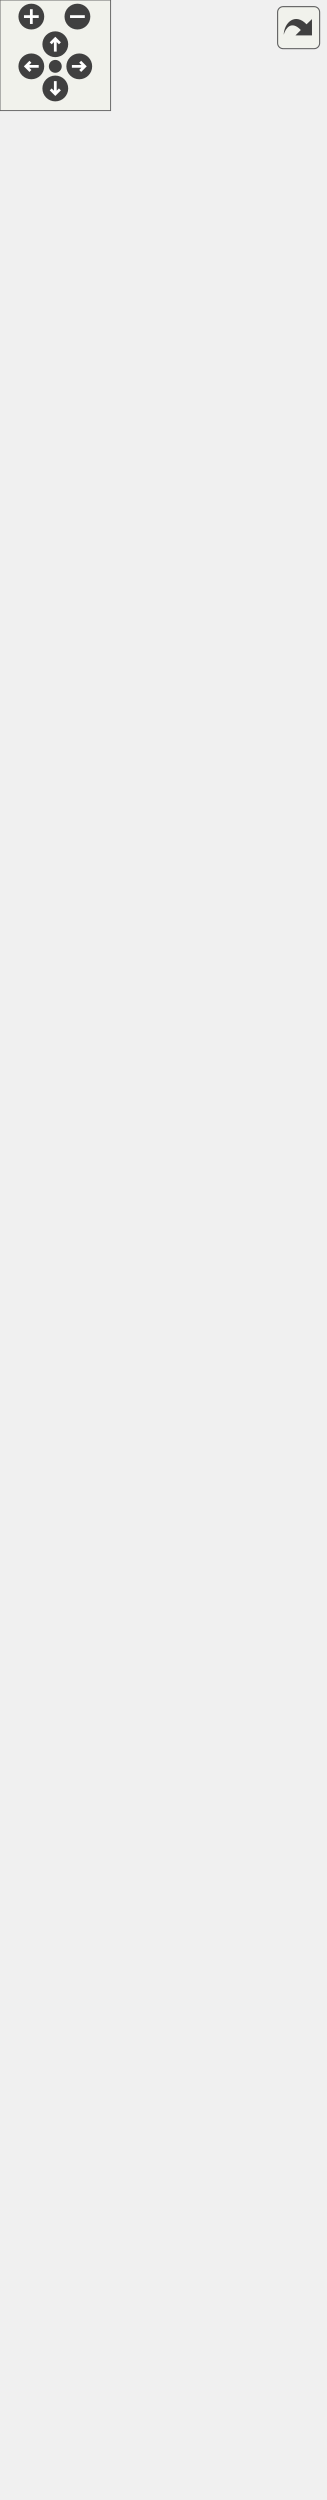
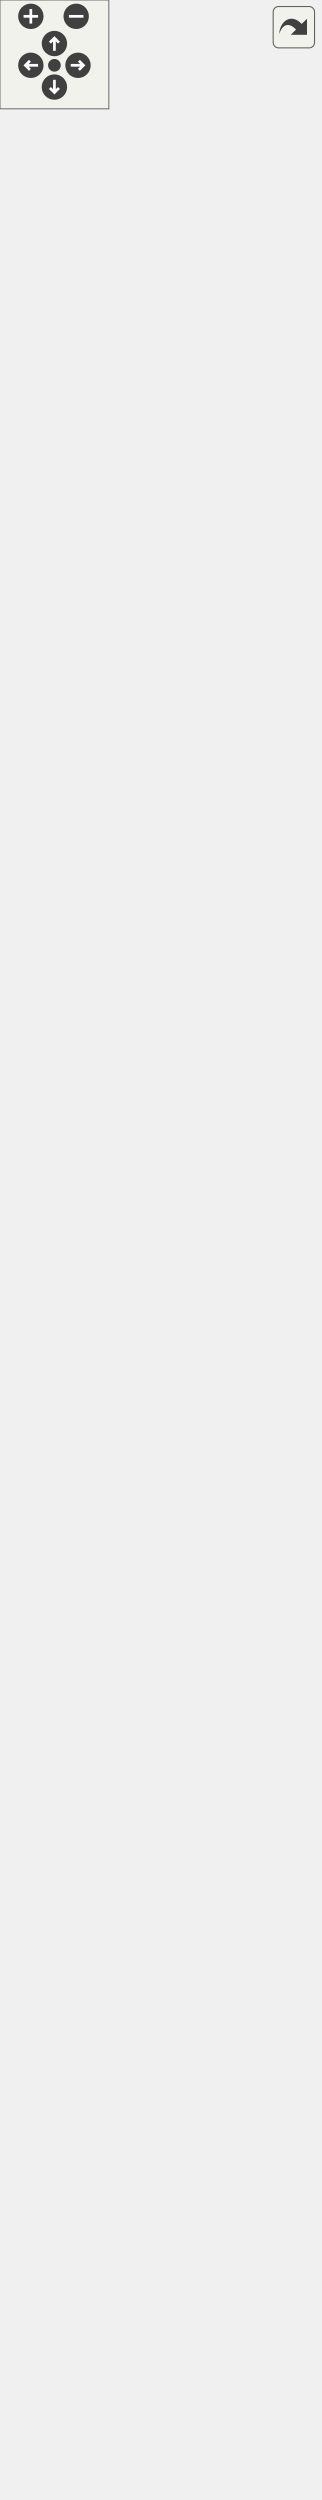
<svg xmlns="http://www.w3.org/2000/svg" xmlns:xlink="http://www.w3.org/1999/xlink" id="main" version="1.1" xml:space="preserve">
  <style type="text/css">
.edge:hover path { stroke: red; }
.edge:hover polygon { stroke: red; fill: red; }
</style>
  <defs>
    <circle id="rim" cx="0" cy="0" r="7" />
    <circle id="rim2" cx="0" cy="0" r="3.5" />
    <g id="zoomPlus">
      <use xlink:href="#rim" fill="#404040">
        <set attributeName="fill" to="#808080" begin="zoomplus.mouseover" end="zoomplus.mouseout" />
      </use>
      <path d="M-4,0h8M0,-4v8" fill="none" stroke="white" stroke-width="1.5" pointer-events="none" />
    </g>
    <g id="zoomMin">
      <use xlink:href="#rim" fill="#404040">
        <set attributeName="fill" to="#808080" begin="zoomminus.mouseover" end="zoomminus.mouseout" />
      </use>
      <path d="M-4,0h8" fill="none" stroke="white" stroke-width="1.5" pointer-events="none" />
    </g>
    <g id="dirArrow">
      <path fill="none" stroke="white" stroke-width="1.5" d="M0,-3.0v7 M-2.5,-0.5L0,-3.0L2.5,-0.5" />
    </g>
    <g id="resetDef">
      <use xlink:href="#rim2" fill="#404040">
        <set attributeName="fill" to="#808080" begin="reset.mouseover" end="reset.mouseout" />
      </use>
    </g>
  </defs>
  <svg id="graph" class="graph">
    <g id="viewport">
      <g id="node1" class="node">
        <g id="a_node1">
          <a xlink:title="Class representing a point of view towards the game scene. @spicapi.">
            <polygon fill="#bfbfbf" stroke="black" points="7.5,-0.5 7.5,-156.5 168.5,-156.5 168.5,-0.5 7.5,-0.5" />
            <text text-anchor="middle" x="88" y="-144.5" font-family="Helvetica,sans-Serif" font-size="10.00">spic::Camera</text>
            <polyline fill="none" stroke="black" points="7.5,-137.5 168.5,-137.5 " />
            <text text-anchor="middle" x="88" y="-125.5" font-family="Helvetica,sans-Serif" font-size="10.00"> </text>
            <polyline fill="none" stroke="black" points="7.5,-118.5 168.5,-118.5 " />
            <text text-anchor="start" x="15.5" y="-106.5" font-family="Helvetica,sans-Serif" font-size="10.00">+ Camera(const std::</text>
            <text text-anchor="start" x="15.5" y="-95.5" font-family="Helvetica,sans-Serif" font-size="10.00">string &amp;name, const</text>
            <text text-anchor="start" x="15.5" y="-84.5" font-family="Helvetica,sans-Serif" font-size="10.00"> std::string &amp;tag, spic</text>
            <text text-anchor="start" x="15.5" y="-73.5" font-family="Helvetica,sans-Serif" font-size="10.00">::Color backgroundColor,</text>
            <text text-anchor="start" x="15.5" y="-62.5" font-family="Helvetica,sans-Serif" font-size="10.00"> double aspectWidth, double</text>
            <text text-anchor="start" x="15.5" y="-51.5" font-family="Helvetica,sans-Serif" font-size="10.00"> aspectHeight)</text>
            <text text-anchor="start" x="15.5" y="-40.5" font-family="Helvetica,sans-Serif" font-size="10.00">+ void Zoom(double aspectWidth,</text>
            <text text-anchor="start" x="15.5" y="-29.5" font-family="Helvetica,sans-Serif" font-size="10.00"> double aspectHeight)</text>
            <text text-anchor="start" x="15.5" y="-18.5" font-family="Helvetica,sans-Serif" font-size="10.00">+ double GetAspectWidth()</text>
            <text text-anchor="start" x="15.5" y="-7.5" font-family="Helvetica,sans-Serif" font-size="10.00">+ double GetAspectHeight()</text>
          </a>
        </g>
      </g>
      <g id="node2" class="node">
        <g id="a_node2">
          <a xlink:href="classspic_1_1GameObject.html" target="_top" xlink:title="Any object which should be represented on screen.">
-             <polygon fill="none" stroke="black" points="0,-193.5 0,-1295.5 176,-1295.5 176,-193.5 0,-193.5" />
-             <text text-anchor="middle" x="88" y="-1283.5" font-family="Helvetica,sans-Serif" font-size="10.00">spic::GameObject</text>
-             <polyline fill="none" stroke="black" points="0,-1276.5 176,-1276.5 " />
-             <text text-anchor="start" x="8" y="-1264.5" font-family="Helvetica,sans-Serif" font-size="10.00"># std::string _name</text>
-             <text text-anchor="start" x="8" y="-1253.5" font-family="Helvetica,sans-Serif" font-size="10.00"># std::string _tag</text>
-             <text text-anchor="start" x="8" y="-1242.5" font-family="Helvetica,sans-Serif" font-size="10.00"># bool _active</text>
-             <text text-anchor="start" x="8" y="-1231.5" font-family="Helvetica,sans-Serif" font-size="10.00"># int _layer</text>
-             <text text-anchor="start" x="8" y="-1220.5" font-family="Helvetica,sans-Serif" font-size="10.00"># std::shared_ptr&lt; GameObject</text>
-             <text text-anchor="start" x="8" y="-1209.5" font-family="Helvetica,sans-Serif" font-size="10.00"> &gt; _parent</text>
-             <text text-anchor="start" x="8" y="-1198.5" font-family="Helvetica,sans-Serif" font-size="10.00"># std::vector&lt; std::shared</text>
-             <text text-anchor="start" x="8" y="-1187.5" font-family="Helvetica,sans-Serif" font-size="10.00">_ptr&lt; GameObject &gt; &gt; _children</text>
-             <text text-anchor="start" x="8" y="-1176.5" font-family="Helvetica,sans-Serif" font-size="10.00"># std::map&lt; std::string,</text>
-             <text text-anchor="start" x="8" y="-1165.5" font-family="Helvetica,sans-Serif" font-size="10.00"> std::vector&lt; std::shared</text>
-             <text text-anchor="start" x="8" y="-1154.5" font-family="Helvetica,sans-Serif" font-size="10.00">_ptr&lt; Component &gt; &gt; &gt; _components</text>
-             <text text-anchor="start" x="8" y="-1143.5" font-family="Helvetica,sans-Serif" font-size="10.00"># Transform _transform</text>
-             <text text-anchor="start" x="8" y="-1132.5" font-family="Helvetica,sans-Serif" font-size="10.00"># std::weak_ptr&lt; GameObject</text>
-             <text text-anchor="start" x="8" y="-1121.5" font-family="Helvetica,sans-Serif" font-size="10.00"> &gt; _self</text>
-             <text text-anchor="start" x="8" y="-1110.5" font-family="Helvetica,sans-Serif" font-size="10.00"># int _ownerId</text>
-             <text text-anchor="start" x="8" y="-1099.5" font-family="Helvetica,sans-Serif" font-size="10.00"># static std::map&lt; std</text>
-             <text text-anchor="start" x="8" y="-1088.5" font-family="Helvetica,sans-Serif" font-size="10.00">::string, std::shared</text>
-             <text text-anchor="start" x="8" y="-1077.5" font-family="Helvetica,sans-Serif" font-size="10.00">_ptr&lt; GameObject &gt; &gt; </text>
-             <text text-anchor="start" x="8" y="-1066.5" font-family="Helvetica,sans-Serif" font-size="10.00">_instances</text>
-             <polyline fill="none" stroke="black" points="0,-1059.5 176,-1059.5 " />
+             <polygon fill="none" stroke="black" points="0,-193.5 0,-1317.5 176,-1317.5 176,-193.5 0,-193.5" />
+             <text text-anchor="middle" x="88" y="-1305.5" font-family="Helvetica,sans-Serif" font-size="10.00">spic::GameObject</text>
+             <polyline fill="none" stroke="black" points="0,-1298.5 176,-1298.5 " />
+             <text text-anchor="start" x="8" y="-1286.5" font-family="Helvetica,sans-Serif" font-size="10.00"># std::string _name</text>
+             <text text-anchor="start" x="8" y="-1275.5" font-family="Helvetica,sans-Serif" font-size="10.00"># std::string _tag</text>
+             <text text-anchor="start" x="8" y="-1264.5" font-family="Helvetica,sans-Serif" font-size="10.00"># bool _active</text>
+             <text text-anchor="start" x="8" y="-1253.5" font-family="Helvetica,sans-Serif" font-size="10.00"># int _layer</text>
+             <text text-anchor="start" x="8" y="-1242.5" font-family="Helvetica,sans-Serif" font-size="10.00"># std::shared_ptr&lt; GameObject</text>
+             <text text-anchor="start" x="8" y="-1231.5" font-family="Helvetica,sans-Serif" font-size="10.00"> &gt; _parent</text>
+             <text text-anchor="start" x="8" y="-1220.5" font-family="Helvetica,sans-Serif" font-size="10.00"># std::vector&lt; std::shared</text>
+             <text text-anchor="start" x="8" y="-1209.5" font-family="Helvetica,sans-Serif" font-size="10.00">_ptr&lt; GameObject &gt; &gt; _children</text>
+             <text text-anchor="start" x="8" y="-1198.5" font-family="Helvetica,sans-Serif" font-size="10.00"># std::map&lt; std::string,</text>
+             <text text-anchor="start" x="8" y="-1187.5" font-family="Helvetica,sans-Serif" font-size="10.00"> std::vector&lt; std::shared</text>
+             <text text-anchor="start" x="8" y="-1176.5" font-family="Helvetica,sans-Serif" font-size="10.00">_ptr&lt; Component &gt; &gt; &gt; _components</text>
+             <text text-anchor="start" x="8" y="-1165.5" font-family="Helvetica,sans-Serif" font-size="10.00"># Transform _transform</text>
+             <text text-anchor="start" x="8" y="-1154.5" font-family="Helvetica,sans-Serif" font-size="10.00"># std::weak_ptr&lt; GameObject</text>
+             <text text-anchor="start" x="8" y="-1143.5" font-family="Helvetica,sans-Serif" font-size="10.00"> &gt; _self</text>
+             <text text-anchor="start" x="8" y="-1132.5" font-family="Helvetica,sans-Serif" font-size="10.00"># int _ownerId</text>
+             <text text-anchor="start" x="8" y="-1121.5" font-family="Helvetica,sans-Serif" font-size="10.00"># static std::map&lt; std</text>
+             <text text-anchor="start" x="8" y="-1110.5" font-family="Helvetica,sans-Serif" font-size="10.00">::string, std::shared</text>
+             <text text-anchor="start" x="8" y="-1099.5" font-family="Helvetica,sans-Serif" font-size="10.00">_ptr&lt; GameObject &gt; &gt; </text>
+             <text text-anchor="start" x="8" y="-1088.5" font-family="Helvetica,sans-Serif" font-size="10.00">_instances</text>
+             <polyline fill="none" stroke="black" points="0,-1081.5 176,-1081.5 " />
+             <text text-anchor="start" x="8" y="-1069.5" font-family="Helvetica,sans-Serif" font-size="10.00">+ GameObject(const std</text>
+             <text text-anchor="start" x="8" y="-1058.5" font-family="Helvetica,sans-Serif" font-size="10.00">::string &amp;name)</text>
            <text text-anchor="start" x="8" y="-1047.5" font-family="Helvetica,sans-Serif" font-size="10.00">+ GameObject(const std</text>
-             <text text-anchor="start" x="8" y="-1036.5" font-family="Helvetica,sans-Serif" font-size="10.00">::string &amp;name)</text>
-             <text text-anchor="start" x="8" y="-1025.5" font-family="Helvetica,sans-Serif" font-size="10.00">+ GameObject(const std</text>
-             <text text-anchor="start" x="8" y="-1014.5" font-family="Helvetica,sans-Serif" font-size="10.00">::string &amp;name, const</text>
-             <text text-anchor="start" x="8" y="-1003.5" font-family="Helvetica,sans-Serif" font-size="10.00"> std::string &amp;tag)</text>
+             <text text-anchor="start" x="8" y="-1036.5" font-family="Helvetica,sans-Serif" font-size="10.00">::string &amp;name, const</text>
+             <text text-anchor="start" x="8" y="-1025.5" font-family="Helvetica,sans-Serif" font-size="10.00"> std::string &amp;tag)</text>
+             <text text-anchor="start" x="8" y="-1014.5" font-family="Helvetica,sans-Serif" font-size="10.00">+ GameObject &amp; operator</text>
+             <text text-anchor="start" x="8" y="-1003.5" font-family="Helvetica,sans-Serif" font-size="10.00">=(const GameObject &amp;other)</text>
            <text text-anchor="start" x="8" y="-992.5" font-family="Helvetica,sans-Serif" font-size="10.00">+ operator bool()</text>
            <text text-anchor="start" x="8" y="-981.5" font-family="Helvetica,sans-Serif" font-size="10.00">+ auto operator!=(const</text>
            <text text-anchor="start" x="8" y="-970.5" font-family="Helvetica,sans-Serif" font-size="10.00"> GameObject &amp;other) </text>
            <text text-anchor="start" x="8" y="-959.5" font-family="Helvetica,sans-Serif" font-size="10.00">-&gt; bool</text>
            <text text-anchor="start" x="8" y="-948.5" font-family="Helvetica,sans-Serif" font-size="10.00">+ auto operator==(const</text>
            <text text-anchor="start" x="8" y="-937.5" font-family="Helvetica,sans-Serif" font-size="10.00"> GameObject &amp;other) </text>
            <text text-anchor="start" x="8" y="-926.5" font-family="Helvetica,sans-Serif" font-size="10.00">-&gt; bool</text>
            <text text-anchor="start" x="8" y="-915.5" font-family="Helvetica,sans-Serif" font-size="10.00">+ void AddChild(std::</text>
            <text text-anchor="start" x="8" y="-904.5" font-family="Helvetica,sans-Serif" font-size="10.00">shared_ptr&lt; GameObject</text>
            <text text-anchor="start" x="8" y="-893.5" font-family="Helvetica,sans-Serif" font-size="10.00"> &gt; child)</text>
            <text text-anchor="start" x="8" y="-882.5" font-family="Helvetica,sans-Serif" font-size="10.00">+ auto GetName() -&gt; std</text>
            <text text-anchor="start" x="8" y="-871.5" font-family="Helvetica,sans-Serif" font-size="10.00">::string</text>
            <text text-anchor="start" x="8" y="-860.5" font-family="Helvetica,sans-Serif" font-size="10.00">+ auto Parent() -&gt; std</text>
            <text text-anchor="start" x="8" y="-849.5" font-family="Helvetica,sans-Serif" font-size="10.00">::shared_ptr&lt; GameObject &gt;</text>
            <text text-anchor="start" x="8" y="-838.5" font-family="Helvetica,sans-Serif" font-size="10.00">+ auto Children() -&gt;</text>
            <text text-anchor="start" x="8" y="-827.5" font-family="Helvetica,sans-Serif" font-size="10.00"> std::vector&lt; std::shared</text>
            <text text-anchor="start" x="8" y="-816.5" font-family="Helvetica,sans-Serif" font-size="10.00">_ptr&lt; GameObject &gt;&gt;</text>
            <text text-anchor="start" x="8" y="-805.5" font-family="Helvetica,sans-Serif" font-size="10.00">+ void AddComponent(std</text>
            <text text-anchor="start" x="8" y="-794.5" font-family="Helvetica,sans-Serif" font-size="10.00">::shared_ptr&lt; Component</text>
            <text text-anchor="start" x="8" y="-783.5" font-family="Helvetica,sans-Serif" font-size="10.00"> &gt; component)</text>
            <text text-anchor="start" x="8" y="-772.5" font-family="Helvetica,sans-Serif" font-size="10.00">+ auto GetComponent()</text>
            <text text-anchor="start" x="8" y="-761.5" font-family="Helvetica,sans-Serif" font-size="10.00"> const -&gt; std::shared</text>
            <text text-anchor="start" x="8" y="-750.5" font-family="Helvetica,sans-Serif" font-size="10.00">_ptr&lt; Component &gt;</text>
            <text text-anchor="start" x="8" y="-739.5" font-family="Helvetica,sans-Serif" font-size="10.00">+ auto GetComponentInChildren</text>
            <text text-anchor="start" x="8" y="-728.5" font-family="Helvetica,sans-Serif" font-size="10.00">() const -&gt; std::shared</text>
            <text text-anchor="start" x="8" y="-717.5" font-family="Helvetica,sans-Serif" font-size="10.00">_ptr&lt; Component &gt;</text>
            <text text-anchor="start" x="8" y="-706.5" font-family="Helvetica,sans-Serif" font-size="10.00">+ auto GetComponentInParent</text>
            <text text-anchor="start" x="8" y="-695.5" font-family="Helvetica,sans-Serif" font-size="10.00">() const -&gt; std::shared</text>
            <text text-anchor="start" x="8" y="-684.5" font-family="Helvetica,sans-Serif" font-size="10.00">_ptr&lt; Component &gt;</text>
            <text text-anchor="start" x="8" y="-673.5" font-family="Helvetica,sans-Serif" font-size="10.00">+ auto GetComponents</text>
            <text text-anchor="start" x="8" y="-662.5" font-family="Helvetica,sans-Serif" font-size="10.00">() const -&gt; std::vector</text>
            <text text-anchor="start" x="8" y="-651.5" font-family="Helvetica,sans-Serif" font-size="10.00">&lt; std::shared_ptr&lt; Component &gt;&gt;</text>
            <text text-anchor="start" x="8" y="-640.5" font-family="Helvetica,sans-Serif" font-size="10.00">+ auto GetComponentsInChildren</text>
            <text text-anchor="start" x="8" y="-629.5" font-family="Helvetica,sans-Serif" font-size="10.00">() const -&gt; std::vector&lt;</text>
            <text text-anchor="start" x="8" y="-618.5" font-family="Helvetica,sans-Serif" font-size="10.00"> std::shared_ptr&lt; Component &gt;&gt;</text>
            <text text-anchor="start" x="8" y="-607.5" font-family="Helvetica,sans-Serif" font-size="10.00">+ auto GetComponentsInParent</text>
            <text text-anchor="start" x="8" y="-596.5" font-family="Helvetica,sans-Serif" font-size="10.00">() const -&gt; std::vector</text>
            <text text-anchor="start" x="8" y="-585.5" font-family="Helvetica,sans-Serif" font-size="10.00">&lt; std::shared_ptr&lt; Component &gt;&gt;</text>
            <text text-anchor="start" x="8" y="-574.5" font-family="Helvetica,sans-Serif" font-size="10.00">+ void Active(bool flag)</text>
            <text text-anchor="start" x="8" y="-563.5" font-family="Helvetica,sans-Serif" font-size="10.00">+ auto Active() const</text>
            <text text-anchor="start" x="8" y="-552.5" font-family="Helvetica,sans-Serif" font-size="10.00"> -&gt; bool</text>
            <text text-anchor="start" x="8" y="-541.5" font-family="Helvetica,sans-Serif" font-size="10.00">+ auto IsActiveInWorld</text>
            <text text-anchor="start" x="8" y="-530.5" font-family="Helvetica,sans-Serif" font-size="10.00">() const -&gt; bool</text>
            <text text-anchor="start" x="8" y="-519.5" font-family="Helvetica,sans-Serif" font-size="10.00">+ auto GetTransform()</text>
            <text text-anchor="start" x="8" y="-508.5" font-family="Helvetica,sans-Serif" font-size="10.00"> -&gt; Transform</text>
            <text text-anchor="start" x="8" y="-497.5" font-family="Helvetica,sans-Serif" font-size="10.00">+ void SetTransform(const</text>
            <text text-anchor="start" x="8" y="-486.5" font-family="Helvetica,sans-Serif" font-size="10.00"> Transform &amp;transform)</text>
            <text text-anchor="start" x="8" y="-475.5" font-family="Helvetica,sans-Serif" font-size="10.00">+ void SetOwnerId(int uid)</text>
            <text text-anchor="start" x="8" y="-464.5" font-family="Helvetica,sans-Serif" font-size="10.00">+ auto GetOwnerId() </text>
            <text text-anchor="start" x="8" y="-453.5" font-family="Helvetica,sans-Serif" font-size="10.00">-&gt; int</text>
            <text text-anchor="start" x="8" y="-442.5" font-family="Helvetica,sans-Serif" font-size="10.00">+ static auto Find(const</text>
            <text text-anchor="start" x="8" y="-431.5" font-family="Helvetica,sans-Serif" font-size="10.00"> std::string &amp;name) -&gt;</text>
            <text text-anchor="start" x="8" y="-420.5" font-family="Helvetica,sans-Serif" font-size="10.00"> std::shared_ptr&lt; GameObject &gt;</text>
            <text text-anchor="start" x="8" y="-409.5" font-family="Helvetica,sans-Serif" font-size="10.00">+ static auto FindGameObjects</text>
            <text text-anchor="start" x="8" y="-398.5" font-family="Helvetica,sans-Serif" font-size="10.00">WithTag(const std::string</text>
            <text text-anchor="start" x="8" y="-387.5" font-family="Helvetica,sans-Serif" font-size="10.00"> &amp;tag) -&gt; std::vector&lt; std</text>
            <text text-anchor="start" x="8" y="-376.5" font-family="Helvetica,sans-Serif" font-size="10.00">::shared_ptr&lt; GameObject &gt;&gt;</text>
            <text text-anchor="start" x="8" y="-365.5" font-family="Helvetica,sans-Serif" font-size="10.00">+ static auto FindWithTag</text>
            <text text-anchor="start" x="8" y="-354.5" font-family="Helvetica,sans-Serif" font-size="10.00">(const std::string &amp;tag)</text>
            <text text-anchor="start" x="8" y="-343.5" font-family="Helvetica,sans-Serif" font-size="10.00"> -&gt; std::shared_ptr&lt; GameObject &gt;</text>
            <text text-anchor="start" x="8" y="-332.5" font-family="Helvetica,sans-Serif" font-size="10.00">+ static auto FindObjectOf</text>
            <text text-anchor="start" x="8" y="-321.5" font-family="Helvetica,sans-Serif" font-size="10.00">Type(bool includeInactive</text>
            <text text-anchor="start" x="8" y="-310.5" font-family="Helvetica,sans-Serif" font-size="10.00">=false) -&gt; std::shared_ptr</text>
            <text text-anchor="start" x="8" y="-299.5" font-family="Helvetica,sans-Serif" font-size="10.00">&lt; GameObject &gt;</text>
            <text text-anchor="start" x="8" y="-288.5" font-family="Helvetica,sans-Serif" font-size="10.00">+ static auto FindObjectsOf</text>
            <text text-anchor="start" x="8" y="-277.5" font-family="Helvetica,sans-Serif" font-size="10.00">Type(bool includeInactive</text>
            <text text-anchor="start" x="8" y="-266.5" font-family="Helvetica,sans-Serif" font-size="10.00">=false) -&gt; std::vector&lt; std</text>
            <text text-anchor="start" x="8" y="-255.5" font-family="Helvetica,sans-Serif" font-size="10.00">::shared_ptr&lt; GameObject &gt;&gt;</text>
            <text text-anchor="start" x="8" y="-244.5" font-family="Helvetica,sans-Serif" font-size="10.00">+ static void Destroy</text>
            <text text-anchor="start" x="8" y="-233.5" font-family="Helvetica,sans-Serif" font-size="10.00">(std::shared_ptr&lt; GameObject</text>
            <text text-anchor="start" x="8" y="-222.5" font-family="Helvetica,sans-Serif" font-size="10.00"> &gt; obj)</text>
            <text text-anchor="start" x="8" y="-211.5" font-family="Helvetica,sans-Serif" font-size="10.00">+ static void Destroy</text>
            <text text-anchor="start" x="8" y="-200.5" font-family="Helvetica,sans-Serif" font-size="10.00">(Component *obj)</text>
          </a>
        </g>
      </g>
      <g id="edge1" class="edge">
-         <path fill="none" stroke="midnightblue" d="M88,-183C88,-173.7 88,-164.87 88,-156.57" />
-         <polygon fill="none" stroke="midnightblue" points="84.5,-183.27 88,-193.27 91.5,-183.27 84.5,-183.27" />
+         <path fill="none" stroke="midnightblue" d="M88,-182.96C88,-173.66 88,-164.82 88,-156.52" />
+         <polygon fill="none" stroke="midnightblue" points="84.5,-183.24 88,-193.24 91.5,-183.24 84.5,-183.24" />
      </g>
    </g>
  </svg>
  <g id="navigator" transform="translate(0 0)" fill="#404254">
    <rect fill="#f2f5e9" fill-opacity="0.5" stroke="#606060" stroke-width=".5" x="0" y="0" width="60" height="60" />
    <use id="zoomplus" xlink:href="#zoomPlus" x="17" y="9" />
    <use id="zoomminus" xlink:href="#zoomMin" x="42" y="9" />
    <use id="reset" xlink:href="#resetDef" x="30" y="36" />
    <g id="arrowUp" xlink:href="#dirArrow" transform="translate(30 24)">
      <use xlink:href="#rim" fill="#404040">
        <set attributeName="fill" to="#808080" begin="arrowUp.mouseover" end="arrowUp.mouseout" />
      </use>
      <path fill="none" stroke="white" stroke-width="1.5" d="M0,-3.0v7 M-2.5,-0.5L0,-3.0L2.5,-0.5" />
    </g>
    <g id="arrowRight" xlink:href="#dirArrow" transform="rotate(90) translate(36 -43)">
      <use xlink:href="#rim" fill="#404040">
        <set attributeName="fill" to="#808080" begin="arrowRight.mouseover" end="arrowRight.mouseout" />
      </use>
      <path fill="none" stroke="white" stroke-width="1.5" d="M0,-3.0v7 M-2.5,-0.5L0,-3.0L2.5,-0.5" />
    </g>
    <g id="arrowDown" xlink:href="#dirArrow" transform="rotate(180) translate(-30 -48)">
      <use xlink:href="#rim" fill="#404040">
        <set attributeName="fill" to="#808080" begin="arrowDown.mouseover" end="arrowDown.mouseout" />
      </use>
      <path fill="none" stroke="white" stroke-width="1.5" d="M0,-3.0v7 M-2.5,-0.5L0,-3.0L2.5,-0.5" />
    </g>
    <g id="arrowLeft" xlink:href="#dirArrow" transform="rotate(270) translate(-36 17)">
      <use xlink:href="#rim" fill="#404040">
        <set attributeName="fill" to="#808080" begin="arrowLeft.mouseover" end="arrowLeft.mouseout" />
      </use>
      <path fill="none" stroke="white" stroke-width="1.5" d="M0,-3.0v7 M-2.5,-0.5L0,-3.0L2.5,-0.5" />
    </g>
  </g>
  <svg viewBox="0 0 15 15" width="100%" height="30px" preserveAspectRatio="xMaxYMin meet">
    <g id="arrow_out" transform="scale(0.3 0.3)">
      <a xlink:href="classspic_1_1Camera__inherit__graph_org.svg" target="_base">
        <rect id="button" ry="5" rx="5" y="6" x="6" height="38" width="38" fill="#f2f5e9" fill-opacity="0.5" stroke="#606060" stroke-width="1.0" />
        <path id="arrow" d="M 11.5,31.437 C 11.94,20.098 22.043,11.323 32.159,21.979 L 37.069,17.246 C 37.069,17.246 37.088,32 37.088,32 L 22.16,31.978 C 22.16,31.978 26.998,27.14 26.998,27.14 C 18.529,18.264 13.292,25.23 11.5,31.437 z" style="fill:#404040;" />
      </a>
    </g>
  </svg>
</svg>
